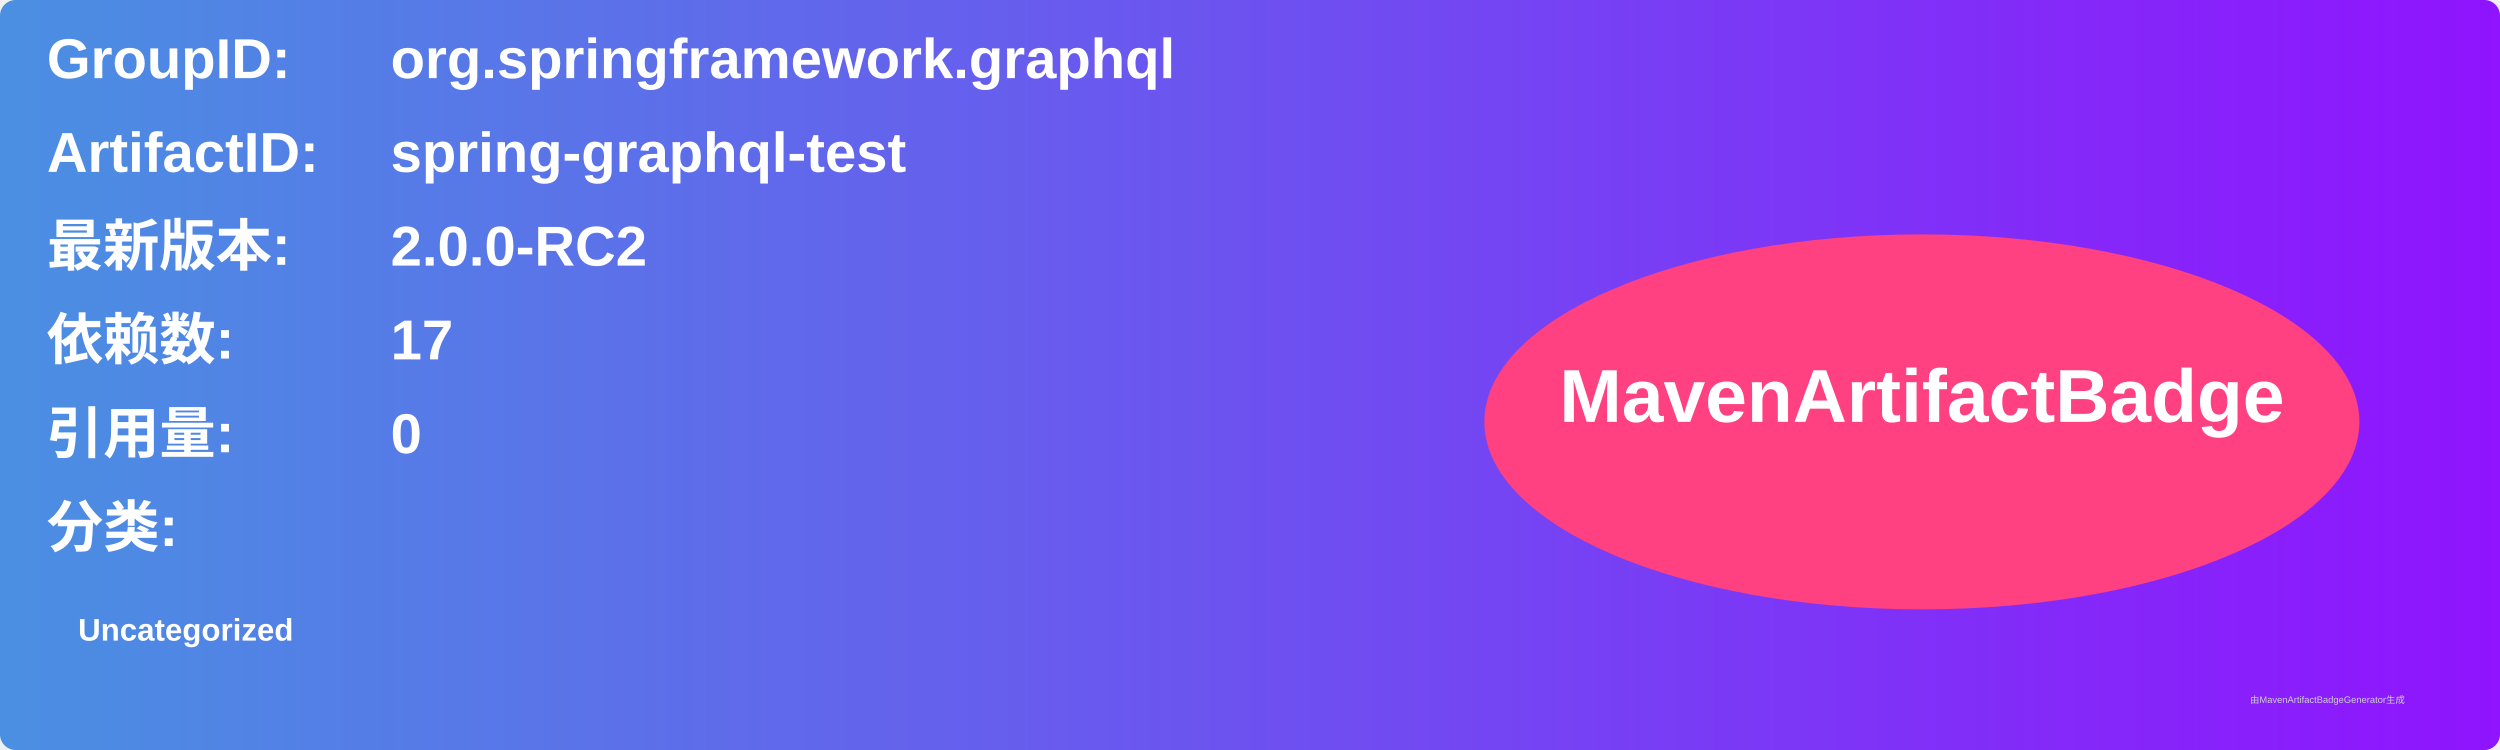
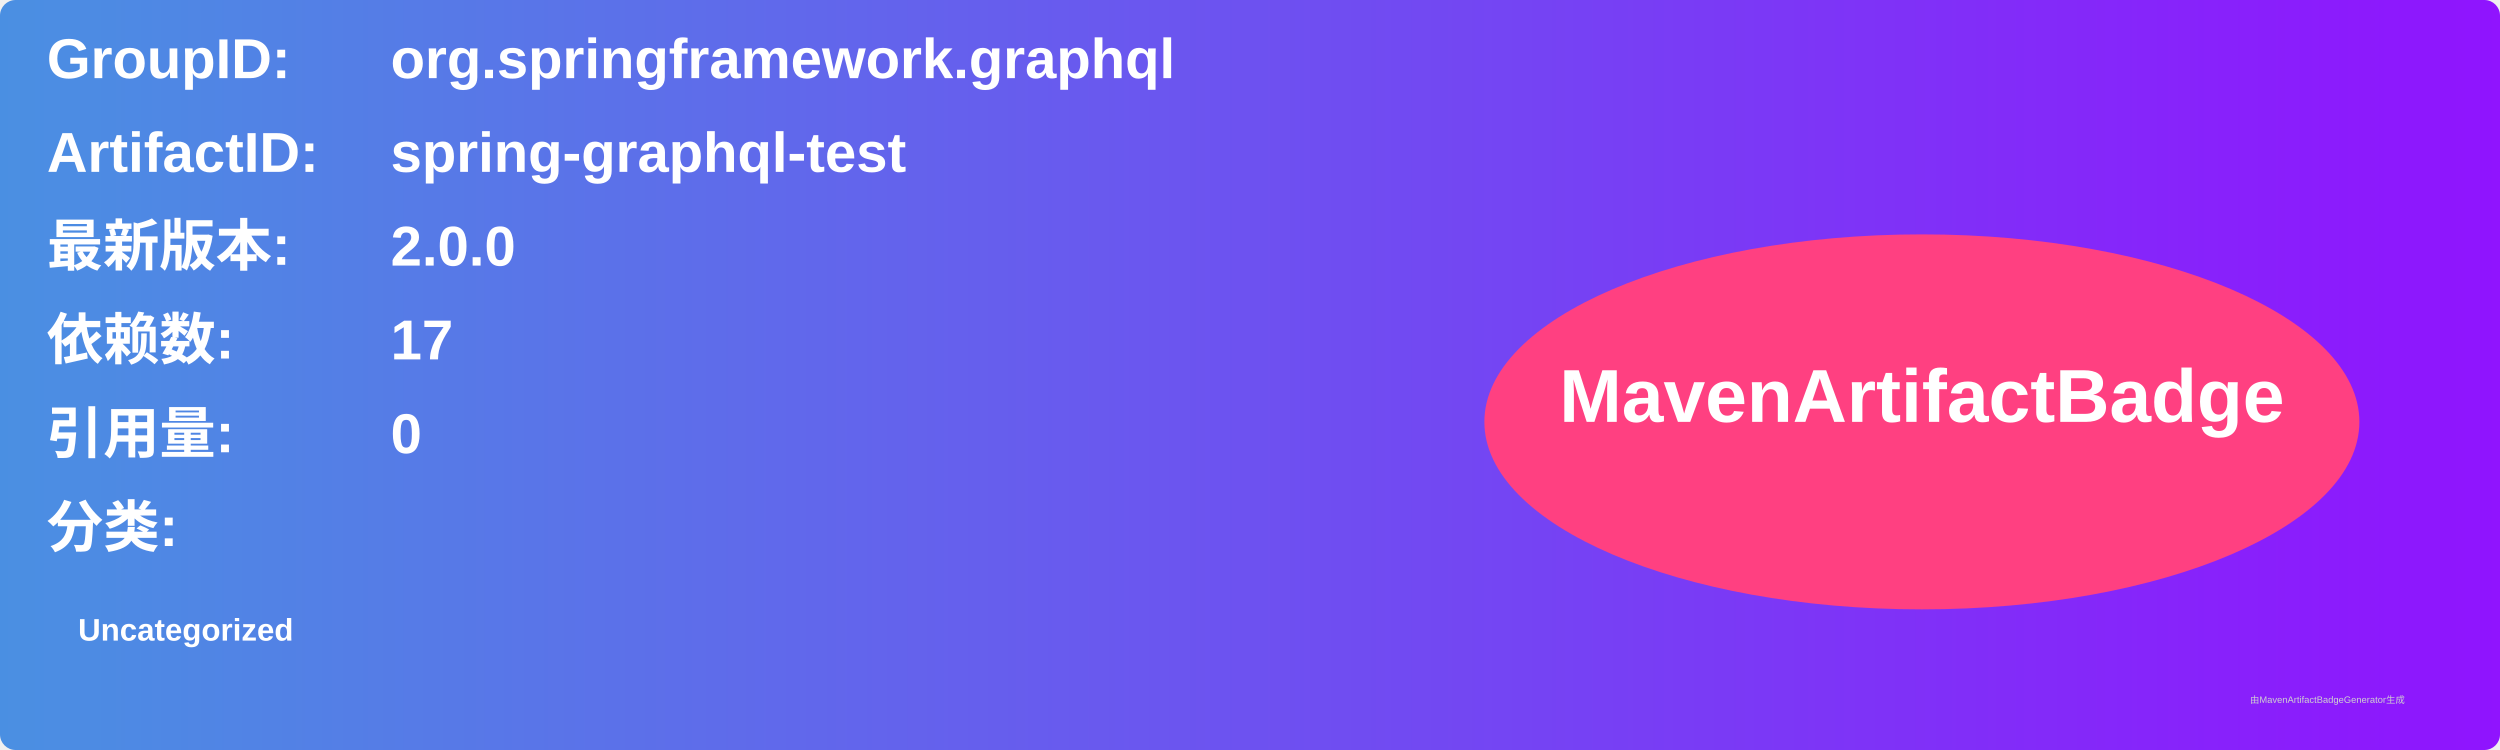
<svg xmlns="http://www.w3.org/2000/svg" width="800" height="240" viewBox="0 0 800 240">
  <linearGradient id="grad" x1="0%" y1="0%" x2="100%" y2="0%">
    <stop offset="0%" stop-color="#4a90e2" />
    <stop offset="100%" stop-color="#9013fe" />
  </linearGradient>
  <rect width="100%" height="100%" rx="5" ry="5" fill="url(#grad)" />
  <g transform="translate(15, 15)">
    <text x="0" y="10" font-family="Arial" font-size="18" fill="white" font-weight="bold" width="260">GroupID:</text>
    <text x="110" y="10" font-family="Arial" font-size="18" fill="white" font-weight="bold" width="460">org.springframework.graphql</text>
    <text x="0" y="40" font-family="Arial" font-size="18" fill="white" font-weight="bold" width="260">ArtifactID:</text>
    <text x="110" y="40" font-family="Arial" font-size="18" fill="white" font-weight="bold" width="460">spring-graphql-test</text>
    <text x="0" y="70" font-family="Arial" font-size="18" fill="white" font-weight="bold">最新版本:</text>
    <text x="110" y="70" font-family="Arial" font-size="18" fill="white" font-weight="bold">
-       <tspan font-weight="bold">2.0.0-RC2</tspan>
+       <tspan font-weight="bold">2.0.0</tspan>
    </text>
    <text x="0" y="100" font-family="Arial" font-size="18" fill="white" font-weight="bold">依赖数: </text>
    <text x="110" y="100" font-family="Arial" font-size="18" fill="white">
      <tspan font-weight="bold">17</tspan>
    </text>
    <text x="0" y="130" font-family="Arial" font-size="18" fill="white" font-weight="bold">引用量: </text>
    <text x="110" y="130" font-family="Arial" font-size="18" fill="white">
      <tspan font-weight="bold">0</tspan>
    </text>
    <text x="0" y="160" font-family="Arial" font-size="18" fill="white" font-weight="bold">分类:</text>
    <text x="10" y="190" font-family="Arial" font-size="10" fill="white">
      <tspan font-weight="bold">Uncategorized</tspan>
    </text>
    <ellipse cx="600" cy="120" rx="140" ry="60" fill="#ff4081" />
    <text x="600" y="120" text-anchor="middle" font-family="Arial" font-size="24" fill="white" font-weight="bold">MavenArtifactBadge</text>
  </g>
  <text x="720" y="225" font-family="Arial" font-size="3" fill="#d0d0d0">由MavenArtifactBadgeGenerator生成</text>
</svg>
